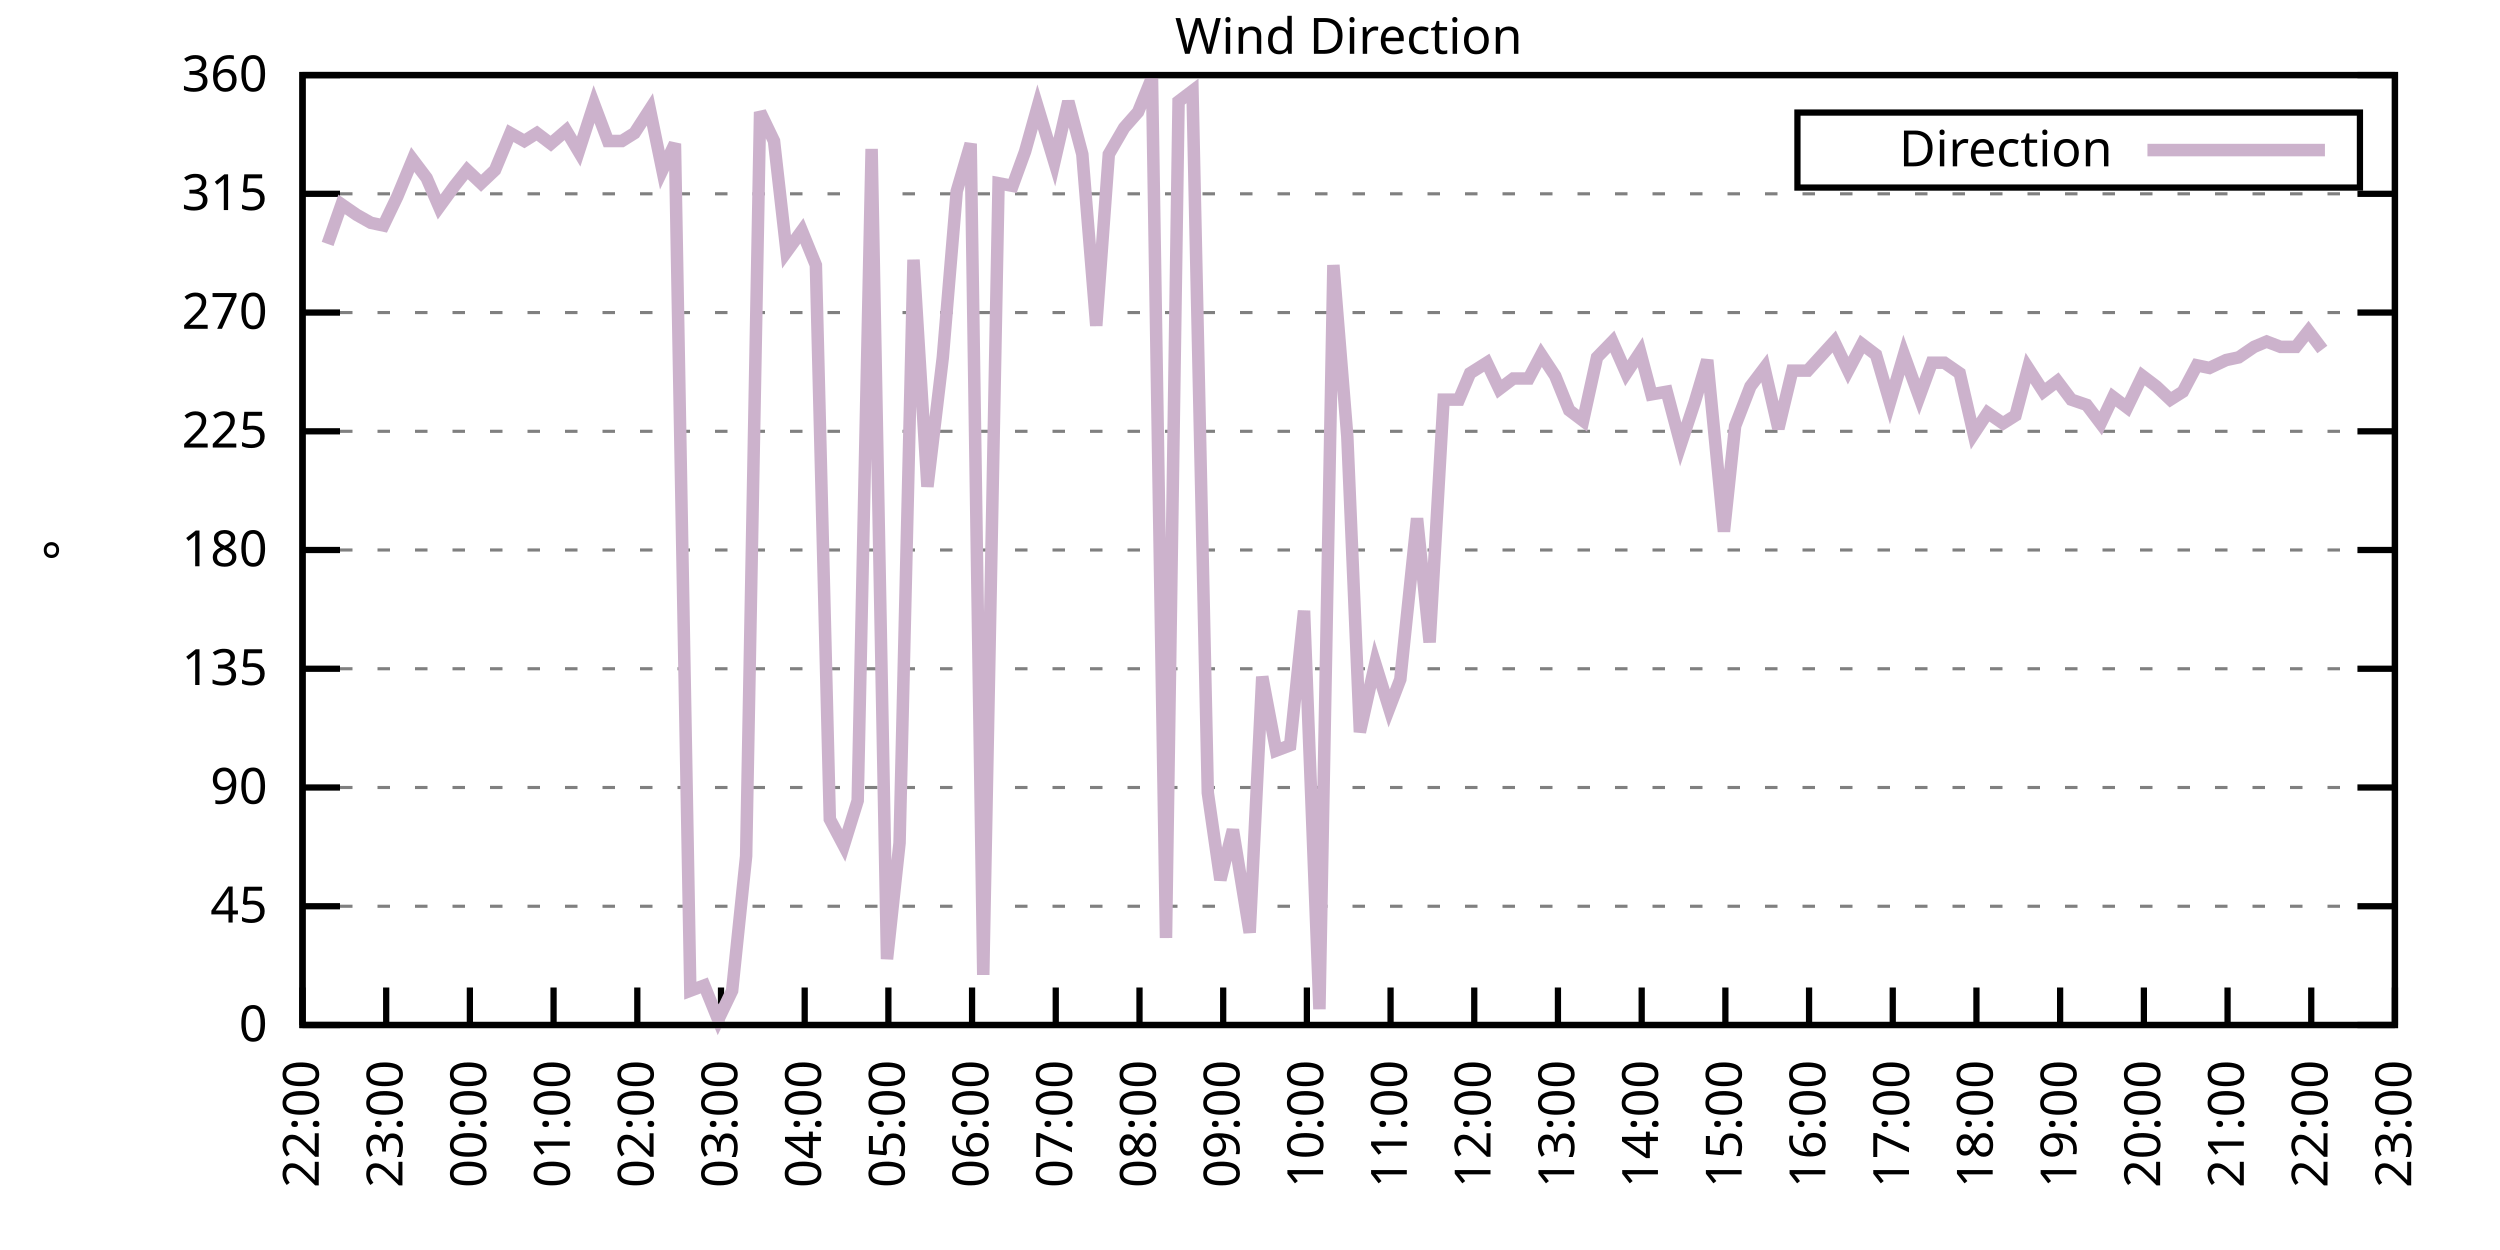
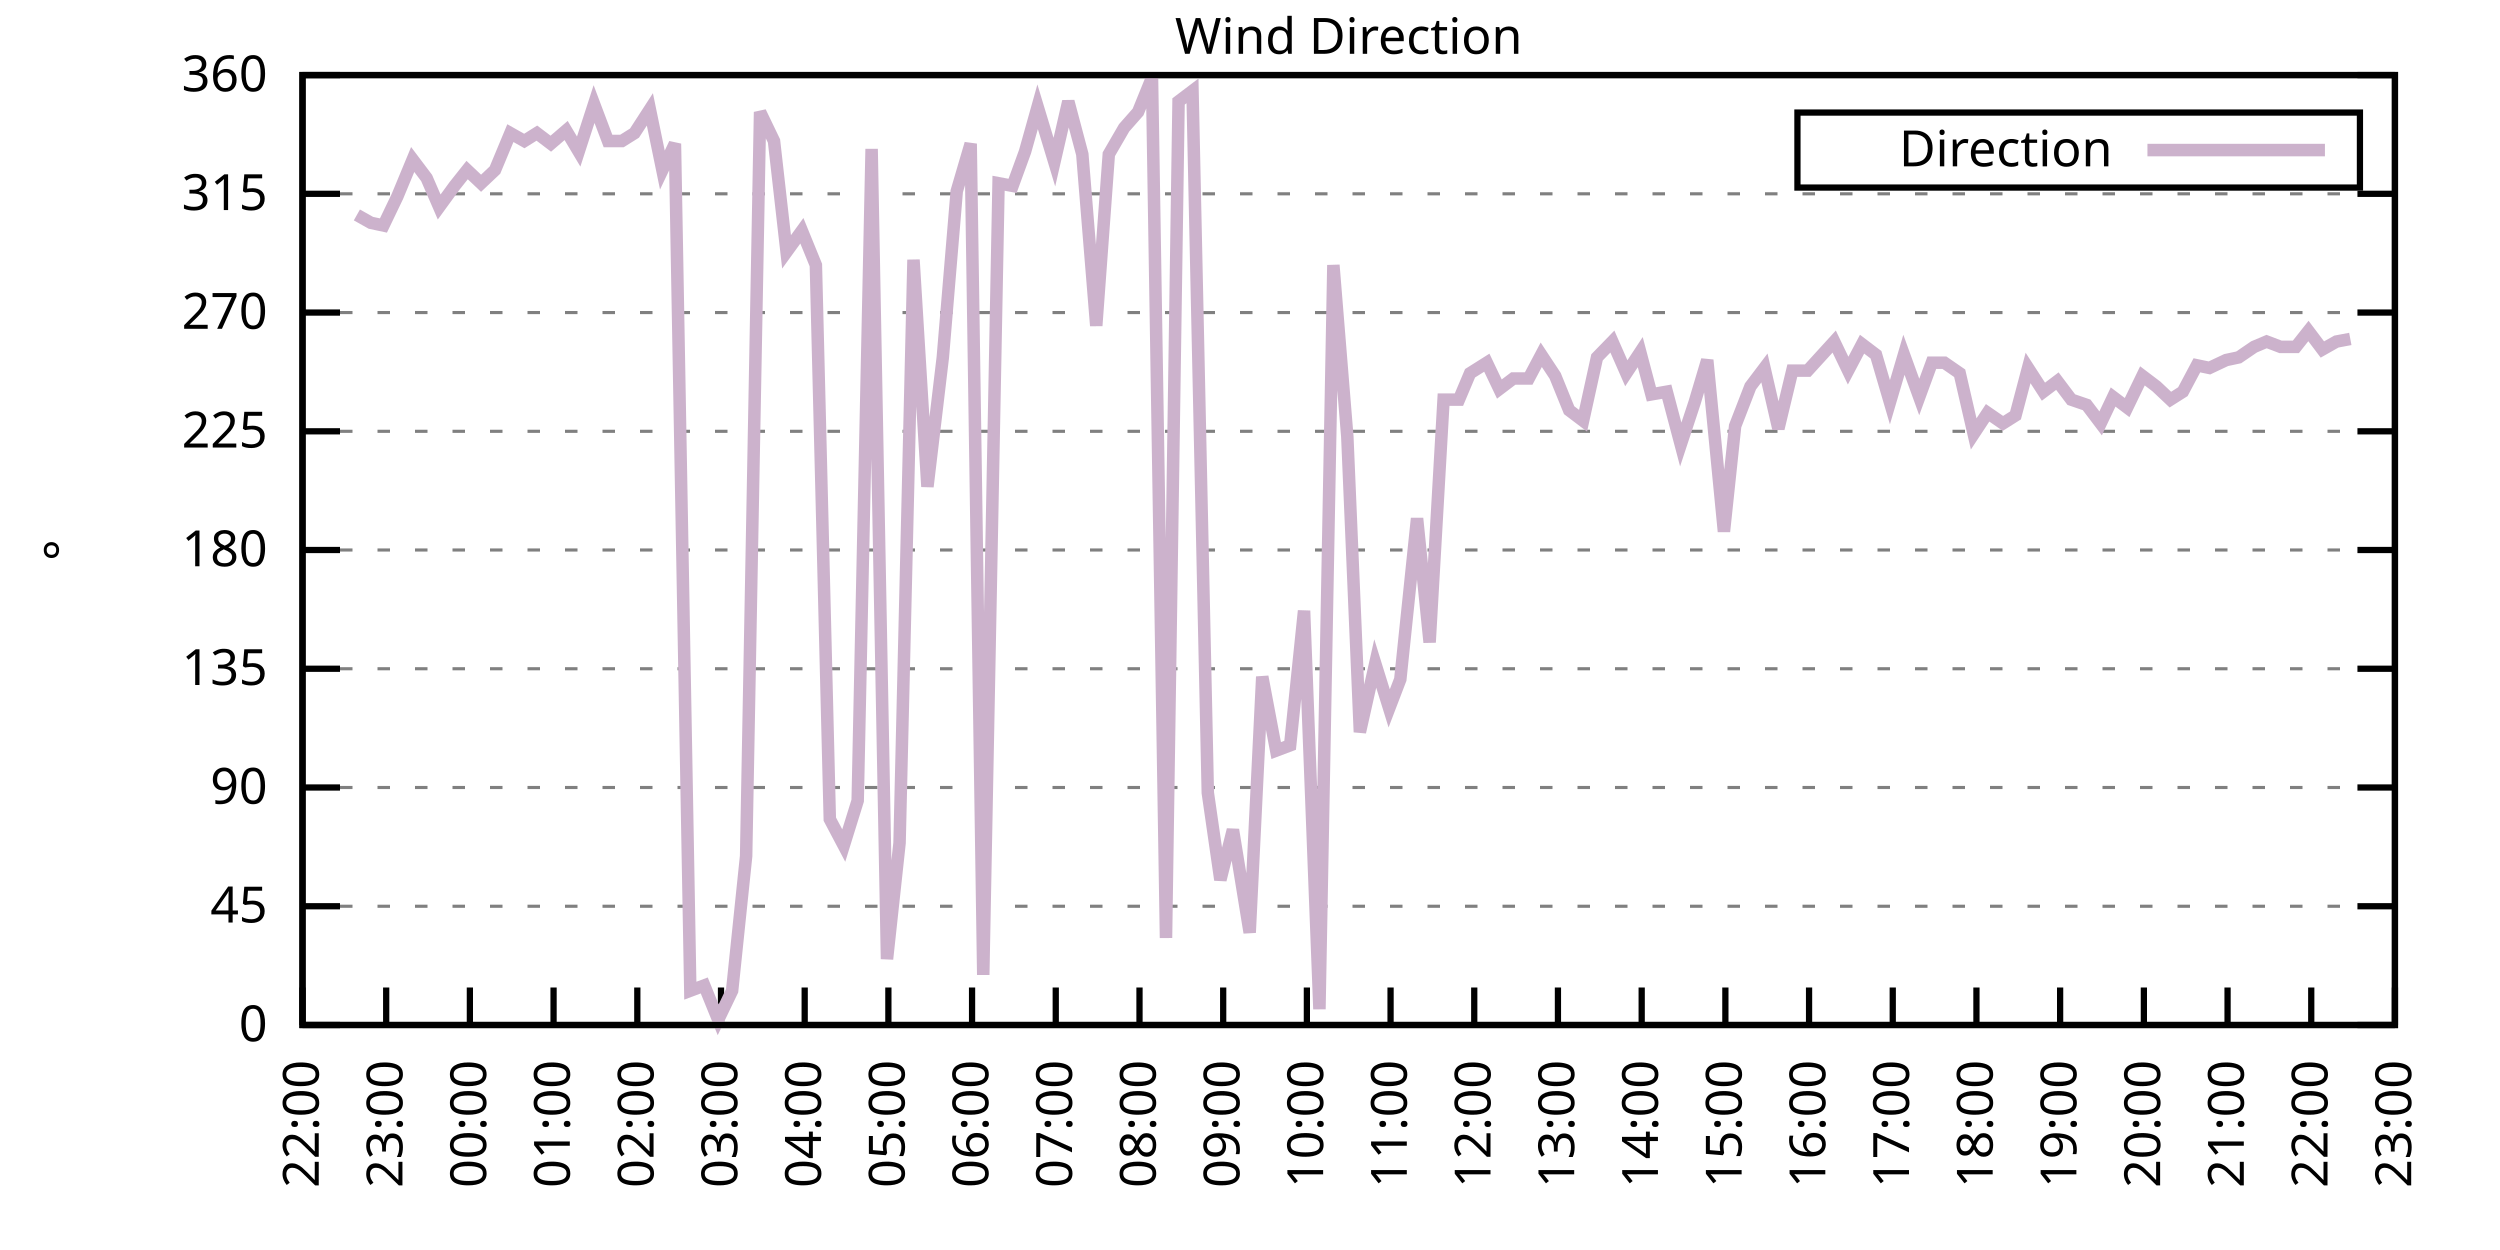
<svg xmlns="http://www.w3.org/2000/svg" xmlns:xlink="http://www.w3.org/1999/xlink" width="400" height="200" viewBox="0 0 400 200">
  <g id="gnuplot_canvas">
    <rect x="0" y="0" width="400" height="200" fill="none" />
    <defs>
      <circle id="gpDot" r="0.5" stroke-width="0.5" stroke="currentColor" />
      <path id="gpPt0" stroke-width="0.333" stroke="currentColor" d="M-1,0 h2 M0,-1 v2" />
      <path id="gpPt1" stroke-width="0.333" stroke="currentColor" d="M-1,-1 L1,1 M1,-1 L-1,1" />
      <path id="gpPt2" stroke-width="0.333" stroke="currentColor" d="M-1,0 L1,0 M0,-1 L0,1 M-1,-1 L1,1 M-1,1 L1,-1" />
      <rect id="gpPt3" stroke-width="0.333" stroke="currentColor" x="-1" y="-1" width="2" height="2" />
      <rect id="gpPt4" stroke-width="0.333" stroke="currentColor" fill="currentColor" x="-1" y="-1" width="2" height="2" />
      <circle id="gpPt5" stroke-width="0.333" stroke="currentColor" cx="0" cy="0" r="1" />
      <use xlink:href="#gpPt5" id="gpPt6" fill="currentColor" stroke="none" />
      <path id="gpPt7" stroke-width="0.333" stroke="currentColor" d="M0,-1.33 L-1.33,0.67 L1.33,0.67 z" />
      <use xlink:href="#gpPt7" id="gpPt8" fill="currentColor" stroke="none" />
      <use xlink:href="#gpPt7" id="gpPt9" stroke="currentColor" transform="rotate(180)" />
      <use xlink:href="#gpPt9" id="gpPt10" fill="currentColor" stroke="none" />
      <use xlink:href="#gpPt3" id="gpPt11" stroke="currentColor" transform="rotate(45)" />
      <use xlink:href="#gpPt11" id="gpPt12" fill="currentColor" stroke="none" />
      <path id="gpPt13" stroke-width="0.333" stroke="currentColor" d="M0,1.330 L1.265,0.411 L0.782,-1.067 L-0.782,-1.076 L-1.265,0.411 z" />
      <use xlink:href="#gpPt13" id="gpPt14" fill="currentColor" stroke="none" />
      <filter id="textbox" filterUnits="objectBoundingBox" x="0" y="0" height="1" width="1">
        <feFlood flood-color="white" flood-opacity="1" result="bgnd" />
        <feComposite in="SourceGraphic" in2="bgnd" operator="atop" />
      </filter>
      <filter id="greybox" filterUnits="objectBoundingBox" x="0" y="0" height="1" width="1">
        <feFlood flood-color="lightgrey" flood-opacity="1" result="grey" />
        <feComposite in="SourceGraphic" in2="grey" operator="atop" />
      </filter>
    </defs>
    <g fill="none" color="white" stroke="currentColor" stroke-width="1.00" stroke-linecap="butt" stroke-linejoin="miter">
</g>
    <g fill="none" color="black" stroke="currentColor" stroke-width="1.00" stroke-linecap="butt" stroke-linejoin="miter">
      <g stroke="none" shape-rendering="crispEdges">
        <polygon fill="rgb(255, 255, 255)" points="48.40,164.00 383.18,164.00 383.18,12.02 48.40,12.02 " />
      </g>
    </g>
    <g fill="none" color="black" stroke="currentColor" stroke-width="1.00" stroke-linecap="butt" stroke-linejoin="miter">
</g>
    <g fill="none" color="black" stroke="black" stroke-width="0.50" stroke-linecap="butt" stroke-linejoin="miter">
</g>
    <g fill="none" color="gray" stroke="currentColor" stroke-width="0.50" stroke-linecap="butt" stroke-linejoin="miter">
      <path stroke="gray" stroke-dasharray="2,4" class="gridline" d="M48.40,164.00 L383.19,164.00  " />
    </g>
    <g fill="none" color="gray" stroke="gray" stroke-width="1.00" stroke-linecap="butt" stroke-linejoin="miter">
</g>
    <g fill="none" color="black" stroke="currentColor" stroke-width="1.00" stroke-linecap="butt" stroke-linejoin="miter">
      <path stroke="black" d="M48.40,164.00 L54.40,164.00 M383.19,164.00 L377.19,164.00  " />
      <g transform="translate(42.80,166.60)" stroke="none" fill="black" font-family="Sans" font-size="8.00" text-anchor="end">
        <text>
          <tspan font-family="Sans"> 0</tspan>
        </text>
      </g>
    </g>
    <g fill="none" color="black" stroke="currentColor" stroke-width="1.00" stroke-linecap="butt" stroke-linejoin="miter">
</g>
    <g fill="none" color="black" stroke="black" stroke-width="0.50" stroke-linecap="butt" stroke-linejoin="miter">
</g>
    <g fill="none" color="gray" stroke="currentColor" stroke-width="0.50" stroke-linecap="butt" stroke-linejoin="miter">
      <path stroke="gray" stroke-dasharray="2,4" class="gridline" d="M48.40,145.00 L383.19,145.00  " />
    </g>
    <g fill="none" color="gray" stroke="gray" stroke-width="1.00" stroke-linecap="butt" stroke-linejoin="miter">
</g>
    <g fill="none" color="black" stroke="currentColor" stroke-width="1.00" stroke-linecap="butt" stroke-linejoin="miter">
      <path stroke="black" d="M48.40,145.00 L54.40,145.00 M383.19,145.00 L377.19,145.00  " />
      <g transform="translate(42.80,147.60)" stroke="none" fill="black" font-family="Sans" font-size="8.00" text-anchor="end">
        <text>
          <tspan font-family="Sans"> 45</tspan>
        </text>
      </g>
    </g>
    <g fill="none" color="black" stroke="currentColor" stroke-width="1.00" stroke-linecap="butt" stroke-linejoin="miter">
</g>
    <g fill="none" color="black" stroke="black" stroke-width="0.50" stroke-linecap="butt" stroke-linejoin="miter">
</g>
    <g fill="none" color="gray" stroke="currentColor" stroke-width="0.50" stroke-linecap="butt" stroke-linejoin="miter">
      <path stroke="gray" stroke-dasharray="2,4" class="gridline" d="M48.40,126.00 L383.19,126.00  " />
    </g>
    <g fill="none" color="gray" stroke="gray" stroke-width="1.00" stroke-linecap="butt" stroke-linejoin="miter">
</g>
    <g fill="none" color="black" stroke="currentColor" stroke-width="1.00" stroke-linecap="butt" stroke-linejoin="miter">
      <path stroke="black" d="M48.40,126.00 L54.40,126.00 M383.19,126.00 L377.19,126.00  " />
      <g transform="translate(42.80,128.60)" stroke="none" fill="black" font-family="Sans" font-size="8.00" text-anchor="end">
        <text>
          <tspan font-family="Sans"> 90</tspan>
        </text>
      </g>
    </g>
    <g fill="none" color="black" stroke="currentColor" stroke-width="1.00" stroke-linecap="butt" stroke-linejoin="miter">
</g>
    <g fill="none" color="black" stroke="black" stroke-width="0.50" stroke-linecap="butt" stroke-linejoin="miter">
</g>
    <g fill="none" color="gray" stroke="currentColor" stroke-width="0.50" stroke-linecap="butt" stroke-linejoin="miter">
      <path stroke="gray" stroke-dasharray="2,4" class="gridline" d="M48.40,107.00 L383.19,107.00  " />
    </g>
    <g fill="none" color="gray" stroke="gray" stroke-width="1.00" stroke-linecap="butt" stroke-linejoin="miter">
</g>
    <g fill="none" color="black" stroke="currentColor" stroke-width="1.00" stroke-linecap="butt" stroke-linejoin="miter">
      <path stroke="black" d="M48.40,107.00 L54.40,107.00 M383.19,107.00 L377.19,107.00  " />
      <g transform="translate(42.80,109.60)" stroke="none" fill="black" font-family="Sans" font-size="8.00" text-anchor="end">
        <text>
          <tspan font-family="Sans"> 135</tspan>
        </text>
      </g>
    </g>
    <g fill="none" color="black" stroke="currentColor" stroke-width="1.00" stroke-linecap="butt" stroke-linejoin="miter">
</g>
    <g fill="none" color="black" stroke="black" stroke-width="0.50" stroke-linecap="butt" stroke-linejoin="miter">
</g>
    <g fill="none" color="gray" stroke="currentColor" stroke-width="0.50" stroke-linecap="butt" stroke-linejoin="miter">
      <path stroke="gray" stroke-dasharray="2,4" class="gridline" d="M48.40,88.00 L383.19,88.00  " />
    </g>
    <g fill="none" color="gray" stroke="gray" stroke-width="1.00" stroke-linecap="butt" stroke-linejoin="miter">
</g>
    <g fill="none" color="black" stroke="currentColor" stroke-width="1.00" stroke-linecap="butt" stroke-linejoin="miter">
      <path stroke="black" d="M48.40,88.00 L54.40,88.00 M383.19,88.00 L377.19,88.00  " />
      <g transform="translate(42.80,90.60)" stroke="none" fill="black" font-family="Sans" font-size="8.00" text-anchor="end">
        <text>
          <tspan font-family="Sans"> 180</tspan>
        </text>
      </g>
    </g>
    <g fill="none" color="black" stroke="currentColor" stroke-width="1.00" stroke-linecap="butt" stroke-linejoin="miter">
</g>
    <g fill="none" color="black" stroke="black" stroke-width="0.50" stroke-linecap="butt" stroke-linejoin="miter">
</g>
    <g fill="none" color="gray" stroke="currentColor" stroke-width="0.50" stroke-linecap="butt" stroke-linejoin="miter">
      <path stroke="gray" stroke-dasharray="2,4" class="gridline" d="M48.40,69.01 L383.19,69.01  " />
    </g>
    <g fill="none" color="gray" stroke="gray" stroke-width="1.00" stroke-linecap="butt" stroke-linejoin="miter">
</g>
    <g fill="none" color="black" stroke="currentColor" stroke-width="1.00" stroke-linecap="butt" stroke-linejoin="miter">
      <path stroke="black" d="M48.40,69.01 L54.40,69.01 M383.19,69.01 L377.19,69.01  " />
      <g transform="translate(42.80,71.61)" stroke="none" fill="black" font-family="Sans" font-size="8.00" text-anchor="end">
        <text>
          <tspan font-family="Sans"> 225</tspan>
        </text>
      </g>
    </g>
    <g fill="none" color="black" stroke="currentColor" stroke-width="1.00" stroke-linecap="butt" stroke-linejoin="miter">
</g>
    <g fill="none" color="black" stroke="black" stroke-width="0.50" stroke-linecap="butt" stroke-linejoin="miter">
</g>
    <g fill="none" color="gray" stroke="currentColor" stroke-width="0.50" stroke-linecap="butt" stroke-linejoin="miter">
      <path stroke="gray" stroke-dasharray="2,4" class="gridline" d="M48.40,50.01 L383.19,50.01  " />
    </g>
    <g fill="none" color="gray" stroke="gray" stroke-width="1.00" stroke-linecap="butt" stroke-linejoin="miter">
</g>
    <g fill="none" color="black" stroke="currentColor" stroke-width="1.00" stroke-linecap="butt" stroke-linejoin="miter">
      <path stroke="black" d="M48.40,50.01 L54.40,50.01 M383.19,50.01 L377.19,50.01  " />
      <g transform="translate(42.80,52.61)" stroke="none" fill="black" font-family="Sans" font-size="8.00" text-anchor="end">
        <text>
          <tspan font-family="Sans"> 270</tspan>
        </text>
      </g>
    </g>
    <g fill="none" color="black" stroke="currentColor" stroke-width="1.00" stroke-linecap="butt" stroke-linejoin="miter">
</g>
    <g fill="none" color="black" stroke="black" stroke-width="0.50" stroke-linecap="butt" stroke-linejoin="miter">
</g>
    <g fill="none" color="gray" stroke="currentColor" stroke-width="0.50" stroke-linecap="butt" stroke-linejoin="miter">
      <path stroke="gray" stroke-dasharray="2,4" class="gridline" d="M48.40,31.01 L383.19,31.01  " />
    </g>
    <g fill="none" color="gray" stroke="gray" stroke-width="1.00" stroke-linecap="butt" stroke-linejoin="miter">
</g>
    <g fill="none" color="black" stroke="currentColor" stroke-width="1.00" stroke-linecap="butt" stroke-linejoin="miter">
      <path stroke="black" d="M48.40,31.01 L54.40,31.01 M383.19,31.01 L377.19,31.01  " />
      <g transform="translate(42.80,33.61)" stroke="none" fill="black" font-family="Sans" font-size="8.00" text-anchor="end">
        <text>
          <tspan font-family="Sans"> 315</tspan>
        </text>
      </g>
    </g>
    <g fill="none" color="black" stroke="currentColor" stroke-width="1.00" stroke-linecap="butt" stroke-linejoin="miter">
</g>
    <g fill="none" color="black" stroke="black" stroke-width="0.50" stroke-linecap="butt" stroke-linejoin="miter">
</g>
    <g fill="none" color="gray" stroke="currentColor" stroke-width="0.50" stroke-linecap="butt" stroke-linejoin="miter">
      <path stroke="gray" stroke-dasharray="2,4" class="gridline" d="M48.40,12.01 L383.19,12.01  " />
    </g>
    <g fill="none" color="gray" stroke="gray" stroke-width="1.00" stroke-linecap="butt" stroke-linejoin="miter">
</g>
    <g fill="none" color="black" stroke="currentColor" stroke-width="1.00" stroke-linecap="butt" stroke-linejoin="miter">
      <path stroke="black" d="M48.40,12.01 L54.40,12.01 M383.19,12.01 L377.19,12.01  " />
      <g transform="translate(42.80,14.61)" stroke="none" fill="black" font-family="Sans" font-size="8.00" text-anchor="end">
        <text>
          <tspan font-family="Sans"> 360</tspan>
        </text>
      </g>
    </g>
    <g fill="none" color="black" stroke="currentColor" stroke-width="1.00" stroke-linecap="butt" stroke-linejoin="miter">
      <path stroke="black" d="M48.40,164.00 L48.40,158.00  " />
      <g transform="translate(51.00,169.60) rotate(270.00)" stroke="none" fill="black" font-family="Sans" font-size="8.00" text-anchor="end">
        <text>
          <tspan font-family="Sans">22:00</tspan>
        </text>
      </g>
    </g>
    <g fill="none" color="black" stroke="currentColor" stroke-width="1.00" stroke-linecap="butt" stroke-linejoin="miter">
      <path stroke="black" d="M61.79,164.00 L61.79,158.00  " />
      <g transform="translate(64.39,169.60) rotate(270.00)" stroke="none" fill="black" font-family="Sans" font-size="8.00" text-anchor="end">
        <text>
          <tspan font-family="Sans">23:00</tspan>
        </text>
      </g>
    </g>
    <g fill="none" color="black" stroke="currentColor" stroke-width="1.00" stroke-linecap="butt" stroke-linejoin="miter">
      <path stroke="black" d="M75.18,164.00 L75.18,158.00  " />
      <g transform="translate(77.78,169.60) rotate(270.00)" stroke="none" fill="black" font-family="Sans" font-size="8.00" text-anchor="end">
        <text>
          <tspan font-family="Sans">00:00</tspan>
        </text>
      </g>
    </g>
    <g fill="none" color="black" stroke="currentColor" stroke-width="1.00" stroke-linecap="butt" stroke-linejoin="miter">
      <path stroke="black" d="M88.57,164.00 L88.57,158.00  " />
      <g transform="translate(91.17,169.60) rotate(270.00)" stroke="none" fill="black" font-family="Sans" font-size="8.00" text-anchor="end">
        <text>
          <tspan font-family="Sans">01:00</tspan>
        </text>
      </g>
    </g>
    <g fill="none" color="black" stroke="currentColor" stroke-width="1.00" stroke-linecap="butt" stroke-linejoin="miter">
      <path stroke="black" d="M101.97,164.00 L101.97,158.00  " />
      <g transform="translate(104.57,169.60) rotate(270.00)" stroke="none" fill="black" font-family="Sans" font-size="8.00" text-anchor="end">
        <text>
          <tspan font-family="Sans">02:00</tspan>
        </text>
      </g>
    </g>
    <g fill="none" color="black" stroke="currentColor" stroke-width="1.00" stroke-linecap="butt" stroke-linejoin="miter">
      <path stroke="black" d="M115.36,164.00 L115.36,158.00  " />
      <g transform="translate(117.96,169.60) rotate(270.00)" stroke="none" fill="black" font-family="Sans" font-size="8.00" text-anchor="end">
        <text>
          <tspan font-family="Sans">03:00</tspan>
        </text>
      </g>
    </g>
    <g fill="none" color="black" stroke="currentColor" stroke-width="1.00" stroke-linecap="butt" stroke-linejoin="miter">
      <path stroke="black" d="M128.75,164.00 L128.75,158.00  " />
      <g transform="translate(131.35,169.60) rotate(270.00)" stroke="none" fill="black" font-family="Sans" font-size="8.00" text-anchor="end">
        <text>
          <tspan font-family="Sans">04:00</tspan>
        </text>
      </g>
    </g>
    <g fill="none" color="black" stroke="currentColor" stroke-width="1.00" stroke-linecap="butt" stroke-linejoin="miter">
      <path stroke="black" d="M142.14,164.00 L142.14,158.00  " />
      <g transform="translate(144.74,169.60) rotate(270.00)" stroke="none" fill="black" font-family="Sans" font-size="8.00" text-anchor="end">
        <text>
          <tspan font-family="Sans">05:00</tspan>
        </text>
      </g>
    </g>
    <g fill="none" color="black" stroke="currentColor" stroke-width="1.00" stroke-linecap="butt" stroke-linejoin="miter">
      <path stroke="black" d="M155.53,164.00 L155.53,158.00  " />
      <g transform="translate(158.13,169.60) rotate(270.00)" stroke="none" fill="black" font-family="Sans" font-size="8.00" text-anchor="end">
        <text>
          <tspan font-family="Sans">06:00</tspan>
        </text>
      </g>
    </g>
    <g fill="none" color="black" stroke="currentColor" stroke-width="1.00" stroke-linecap="butt" stroke-linejoin="miter">
      <path stroke="black" d="M168.92,164.00 L168.92,158.00  " />
      <g transform="translate(171.52,169.60) rotate(270.00)" stroke="none" fill="black" font-family="Sans" font-size="8.00" text-anchor="end">
        <text>
          <tspan font-family="Sans">07:00</tspan>
        </text>
      </g>
    </g>
    <g fill="none" color="black" stroke="currentColor" stroke-width="1.00" stroke-linecap="butt" stroke-linejoin="miter">
      <path stroke="black" d="M182.32,164.00 L182.32,158.00  " />
      <g transform="translate(184.92,169.60) rotate(270.00)" stroke="none" fill="black" font-family="Sans" font-size="8.00" text-anchor="end">
        <text>
          <tspan font-family="Sans">08:00</tspan>
        </text>
      </g>
    </g>
    <g fill="none" color="black" stroke="currentColor" stroke-width="1.00" stroke-linecap="butt" stroke-linejoin="miter">
      <path stroke="black" d="M195.71,164.00 L195.71,158.00  " />
      <g transform="translate(198.31,169.60) rotate(270.00)" stroke="none" fill="black" font-family="Sans" font-size="8.00" text-anchor="end">
        <text>
          <tspan font-family="Sans">09:00</tspan>
        </text>
      </g>
    </g>
    <g fill="none" color="black" stroke="currentColor" stroke-width="1.00" stroke-linecap="butt" stroke-linejoin="miter">
      <path stroke="black" d="M209.10,164.00 L209.10,158.00  " />
      <g transform="translate(211.70,169.60) rotate(270.00)" stroke="none" fill="black" font-family="Sans" font-size="8.00" text-anchor="end">
        <text>
          <tspan font-family="Sans">10:00</tspan>
        </text>
      </g>
    </g>
    <g fill="none" color="black" stroke="currentColor" stroke-width="1.00" stroke-linecap="butt" stroke-linejoin="miter">
      <path stroke="black" d="M222.49,164.00 L222.49,158.00  " />
      <g transform="translate(225.09,169.60) rotate(270.00)" stroke="none" fill="black" font-family="Sans" font-size="8.00" text-anchor="end">
        <text>
          <tspan font-family="Sans">11:00</tspan>
        </text>
      </g>
    </g>
    <g fill="none" color="black" stroke="currentColor" stroke-width="1.00" stroke-linecap="butt" stroke-linejoin="miter">
      <path stroke="black" d="M235.88,164.00 L235.88,158.00  " />
      <g transform="translate(238.48,169.60) rotate(270.00)" stroke="none" fill="black" font-family="Sans" font-size="8.00" text-anchor="end">
        <text>
          <tspan font-family="Sans">12:00</tspan>
        </text>
      </g>
    </g>
    <g fill="none" color="black" stroke="currentColor" stroke-width="1.00" stroke-linecap="butt" stroke-linejoin="miter">
      <path stroke="black" d="M249.27,164.00 L249.27,158.00  " />
      <g transform="translate(251.87,169.60) rotate(270.00)" stroke="none" fill="black" font-family="Sans" font-size="8.00" text-anchor="end">
        <text>
          <tspan font-family="Sans">13:00</tspan>
        </text>
      </g>
    </g>
    <g fill="none" color="black" stroke="currentColor" stroke-width="1.00" stroke-linecap="butt" stroke-linejoin="miter">
      <path stroke="black" d="M262.67,164.00 L262.67,158.00  " />
      <g transform="translate(265.27,169.60) rotate(270.00)" stroke="none" fill="black" font-family="Sans" font-size="8.00" text-anchor="end">
        <text>
          <tspan font-family="Sans">14:00</tspan>
        </text>
      </g>
    </g>
    <g fill="none" color="black" stroke="currentColor" stroke-width="1.00" stroke-linecap="butt" stroke-linejoin="miter">
      <path stroke="black" d="M276.06,164.00 L276.06,158.00  " />
      <g transform="translate(278.66,169.60) rotate(270.00)" stroke="none" fill="black" font-family="Sans" font-size="8.00" text-anchor="end">
        <text>
          <tspan font-family="Sans">15:00</tspan>
        </text>
      </g>
    </g>
    <g fill="none" color="black" stroke="currentColor" stroke-width="1.00" stroke-linecap="butt" stroke-linejoin="miter">
      <path stroke="black" d="M289.45,164.00 L289.45,158.00  " />
      <g transform="translate(292.05,169.60) rotate(270.00)" stroke="none" fill="black" font-family="Sans" font-size="8.00" text-anchor="end">
        <text>
          <tspan font-family="Sans">16:00</tspan>
        </text>
      </g>
    </g>
    <g fill="none" color="black" stroke="currentColor" stroke-width="1.00" stroke-linecap="butt" stroke-linejoin="miter">
      <path stroke="black" d="M302.84,164.00 L302.84,158.00  " />
      <g transform="translate(305.44,169.60) rotate(270.00)" stroke="none" fill="black" font-family="Sans" font-size="8.00" text-anchor="end">
        <text>
          <tspan font-family="Sans">17:00</tspan>
        </text>
      </g>
    </g>
    <g fill="none" color="black" stroke="currentColor" stroke-width="1.00" stroke-linecap="butt" stroke-linejoin="miter">
      <path stroke="black" d="M316.23,164.00 L316.23,158.00  " />
      <g transform="translate(318.83,169.60) rotate(270.00)" stroke="none" fill="black" font-family="Sans" font-size="8.00" text-anchor="end">
        <text>
          <tspan font-family="Sans">18:00</tspan>
        </text>
      </g>
    </g>
    <g fill="none" color="black" stroke="currentColor" stroke-width="1.00" stroke-linecap="butt" stroke-linejoin="miter">
      <path stroke="black" d="M329.62,164.00 L329.62,158.00  " />
      <g transform="translate(332.22,169.60) rotate(270.00)" stroke="none" fill="black" font-family="Sans" font-size="8.00" text-anchor="end">
        <text>
          <tspan font-family="Sans">19:00</tspan>
        </text>
      </g>
    </g>
    <g fill="none" color="black" stroke="currentColor" stroke-width="1.00" stroke-linecap="butt" stroke-linejoin="miter">
      <path stroke="black" d="M343.02,164.00 L343.02,158.00  " />
      <g transform="translate(345.62,169.60) rotate(270.00)" stroke="none" fill="black" font-family="Sans" font-size="8.00" text-anchor="end">
        <text>
          <tspan font-family="Sans">20:00</tspan>
        </text>
      </g>
    </g>
    <g fill="none" color="black" stroke="currentColor" stroke-width="1.00" stroke-linecap="butt" stroke-linejoin="miter">
      <path stroke="black" d="M356.41,164.00 L356.41,158.00  " />
      <g transform="translate(359.01,169.60) rotate(270.00)" stroke="none" fill="black" font-family="Sans" font-size="8.00" text-anchor="end">
        <text>
          <tspan font-family="Sans">21:00</tspan>
        </text>
      </g>
    </g>
    <g fill="none" color="black" stroke="currentColor" stroke-width="1.00" stroke-linecap="butt" stroke-linejoin="miter">
      <path stroke="black" d="M369.80,164.00 L369.80,158.00  " />
      <g transform="translate(372.40,169.60) rotate(270.00)" stroke="none" fill="black" font-family="Sans" font-size="8.00" text-anchor="end">
        <text>
          <tspan font-family="Sans">22:00</tspan>
        </text>
      </g>
    </g>
    <g fill="none" color="black" stroke="currentColor" stroke-width="1.00" stroke-linecap="butt" stroke-linejoin="miter">
      <path stroke="black" d="M383.19,164.00 L383.19,158.00  " />
      <g transform="translate(385.79,169.60) rotate(270.00)" stroke="none" fill="black" font-family="Sans" font-size="8.00" text-anchor="end">
        <text>
          <tspan font-family="Sans">23:00</tspan>
        </text>
      </g>
    </g>
    <g fill="none" color="black" stroke="currentColor" stroke-width="1.00" stroke-linecap="butt" stroke-linejoin="miter">
</g>
    <g fill="none" color="black" stroke="currentColor" stroke-width="1.00" stroke-linecap="butt" stroke-linejoin="miter">
      <path stroke="black" d="M48.40,12.01 L48.40,164.00 L383.19,164.00 L383.19,12.01 L48.40,12.01 Z  " />
    </g>
    <g fill="none" color="black" stroke="currentColor" stroke-width="1.00" stroke-linecap="butt" stroke-linejoin="miter">
</g>
    <g fill="none" color="black" stroke="currentColor" stroke-width="1.00" stroke-linecap="butt" stroke-linejoin="miter">
      <path stroke="black" d="M287.59,30.01 L287.59,18.01 L377.59,18.01 L377.59,30.01 L287.59,30.01 Z  " />
    </g>
    <g id="Wind_direction_plot_1">
      <g fill="none" color="white" stroke="black" stroke-width="2.00" stroke-linecap="butt" stroke-linejoin="miter">
</g>
      <g fill="none" color="black" stroke="currentColor" stroke-width="2.00" stroke-linecap="butt" stroke-linejoin="miter">
        <g transform="translate(337.99,26.61)" stroke="none" fill="black" font-family="Sans" font-size="8.00" text-anchor="end">
          <text>
            <tspan font-family="Sans">Direction</tspan>
          </text>
        </g>
      </g>
      <g fill="none" color="black" stroke="currentColor" stroke-width="2.00" stroke-linecap="butt" stroke-linejoin="miter">
-         <path stroke="rgb(204, 178, 204)" d="M343.59,24.01 L371.99,24.01 M52.42,39.03 L54.65,32.70 L57.10,34.39 L59.34,35.65 L61.35,36.08 L63.58,31.43   L66.03,25.52 L68.26,28.48 L70.27,33.12 L72.73,29.74 L74.74,27.21 L76.97,29.32 L79.20,27.21 L81.66,21.30   L83.89,22.56 L85.90,21.30 L88.13,22.99 L90.58,20.88 L92.59,24.25 L95.05,16.65 L97.28,22.56 L99.51,22.56   L101.52,21.30 L103.98,17.50 L105.98,27.21 L107.99,22.99 L110.45,158.51 L112.68,157.67 L114.91,163.16 L117.14,158.51   L119.38,136.98 L121.61,17.92 L123.84,22.56 L125.85,40.30 L128.30,36.92 L130.54,42.41 L132.77,131.07 L135.00,135.29   L137.23,128.11 L139.46,23.83 L141.92,153.45 L143.93,134.87 L146.16,41.56 L148.39,77.87 L150.85,57.18 L153.08,30.59   L155.31,22.99 L157.32,155.98 L159.77,29.32 L162.01,29.74 L164.01,24.25 L166.02,17.08 L168.70,25.94 L170.93,16.23   L173.17,24.68 L175.40,52.12 L177.41,24.68 L179.86,20.45 L182.09,17.92 L184.32,12.43 L186.56,150.07 L188.57,16.23   L190.80,14.54 L193.25,126.85 L195.26,140.78 L197.27,132.76 L199.95,149.22 L201.96,108.27 L204.19,120.09 L206.42,119.25   L208.65,97.72 L211.11,161.47 L213.34,42.41 L215.57,69.85 L217.58,117.14 L220.04,106.16 L222.27,113.34 L224.05,108.69   L226.73,82.94 L228.74,102.78 L230.97,63.94 L233.43,63.94 L235.21,59.72 L237.89,58.03 L239.90,62.25 L242.13,60.56   L244.59,60.56 L246.60,56.76 L248.83,60.14 L251.06,65.63 L253.29,67.32 L255.52,57.18 L257.98,54.65 L260.21,59.72   L262.44,56.34 L264.23,63.10 L266.68,62.67 L268.92,71.12 L271.15,64.36 L273.16,57.61 L275.83,85.05 L277.62,68.16   L280.07,61.83 L282.31,58.87 L284.54,68.58 L286.77,59.30 L289.23,59.30 L293.47,54.65 L295.70,59.30 L297.93,55.07   L300.16,56.76 L302.39,64.36 L304.63,56.76 L307.08,63.52 L309.09,58.03 L311.10,58.03 L313.55,59.72 L315.79,69.43   L318.02,66.05 L320.47,67.74 L322.48,66.47 L324.49,58.87 L326.95,62.67 L329.18,60.98 L331.41,63.94 L333.86,64.78   L336.10,67.74 L338.10,63.52 L340.34,65.21 L342.79,60.14 L345.02,61.83 L347.26,63.94 L349.26,62.67 L351.50,58.45   L353.51,58.87 L356.18,57.61 L358.19,57.18 L360.65,55.50 L362.66,54.65 L364.89,55.50 L367.34,55.50 L369.35,52.96   L371.58,55.92  " />
+         <path stroke="rgb(204, 178, 204)" d="M343.59,24.01 L371.99,24.01 M57.10,34.39 L59.34,35.65 L61.35,36.08 L63.58,31.43 L66.03,25.52 L68.26,28.48   L70.27,33.12 L72.73,29.74 L74.74,27.21 L76.97,29.32 L79.20,27.21 L81.66,21.30 L83.89,22.56 L85.90,21.30   L88.13,22.99 L90.58,20.88 L92.59,24.25 L95.05,16.65 L97.28,22.56 L99.51,22.56 L101.52,21.30 L103.98,17.50   L105.98,27.21 L107.99,22.99 L110.45,158.51 L112.68,157.67 L114.91,163.16 L117.14,158.51 L119.38,136.98 L121.61,17.92   L123.84,22.56 L125.85,40.30 L128.30,36.92 L130.54,42.41 L132.77,131.07 L135.00,135.29 L137.23,128.11 L139.46,23.83   L141.92,153.45 L143.93,134.87 L146.16,41.56 L148.39,77.87 L150.85,57.18 L153.08,30.59 L155.31,22.99 L157.32,155.98   L159.77,29.32 L162.01,29.74 L164.01,24.25 L166.02,17.08 L168.70,25.94 L170.93,16.23 L173.17,24.68 L175.40,52.12   L177.41,24.68 L179.86,20.45 L182.09,17.92 L184.32,12.43 L186.56,150.07 L188.57,16.23 L190.80,14.54 L193.25,126.85   L195.26,140.78 L197.27,132.76 L199.95,149.22 L201.96,108.27 L204.19,120.09 L206.42,119.25 L208.65,97.72 L211.11,161.47   L213.34,42.41 L215.57,69.85 L217.58,117.14 L220.04,106.16 L222.27,113.34 L224.05,108.69 L226.73,82.94 L228.74,102.78   L230.97,63.94 L233.43,63.94 L235.21,59.72 L237.89,58.03 L239.90,62.25 L242.13,60.56 L244.59,60.56 L246.60,56.76   L248.83,60.14 L251.06,65.63 L253.29,67.32 L255.52,57.18 L257.98,54.65 L260.21,59.72 L262.44,56.34 L264.23,63.10   L266.68,62.67 L268.92,71.12 L271.15,64.36 L273.16,57.61 L275.83,85.05 L277.62,68.16 L280.07,61.83 L282.31,58.87   L284.54,68.58 L286.77,59.30 L289.23,59.30 L293.47,54.65 L295.70,59.30 L297.93,55.07 L300.16,56.76 L302.39,64.36   L304.63,56.76 L307.08,63.52 L309.09,58.03 L311.10,58.03 L313.55,59.72 L315.79,69.43 L318.02,66.05 L320.47,67.74   L322.48,66.47 L324.49,58.87 L326.95,62.67 L329.18,60.98 L331.41,63.94 L333.86,64.78 L336.10,67.74 L338.10,63.52   L340.34,65.21 L342.79,60.14 L345.02,61.83 L347.26,63.94 L349.26,62.67 L351.50,58.45 L353.51,58.87 L356.18,57.61   L358.19,57.18 L360.65,55.50 L362.66,54.65 L364.89,55.50 L367.34,55.50 L369.35,52.96 L371.58,55.92 L373.82,54.65   L376.05,54.23  " />
      </g>
    </g>
    <g fill="none" color="black" stroke="currentColor" stroke-width="2.00" stroke-linecap="butt" stroke-linejoin="miter">
</g>
    <g fill="none" color="black" stroke="black" stroke-width="1.00" stroke-linecap="butt" stroke-linejoin="miter">
</g>
    <g fill="none" color="black" stroke="currentColor" stroke-width="1.00" stroke-linecap="butt" stroke-linejoin="miter">
      <path stroke="black" d="M48.40,12.01 L48.40,164.00 L383.19,164.00 L383.19,12.01 L48.40,12.01 Z  " />
      <g transform="translate(12.80,88.01) rotate(270.00)" stroke="none" fill="black" font-family="Sans" font-size="8.00" text-anchor="middle">
        <text>
          <tspan font-family="Sans">°</tspan>
        </text>
      </g>
    </g>
    <g fill="none" color="black" stroke="currentColor" stroke-width="1.00" stroke-linecap="butt" stroke-linejoin="miter">
</g>
    <g fill="none" color="black" stroke="currentColor" stroke-width="1.00" stroke-linecap="butt" stroke-linejoin="miter">
      <g transform="translate(215.79,8.61)" stroke="none" fill="black" font-family="Sans" font-size="8.00" text-anchor="middle">
        <text>
          <tspan font-family="Sans">Wind Direction</tspan>
        </text>
      </g>
    </g>
    <g fill="none" color="black" stroke="currentColor" stroke-width="1.00" stroke-linecap="butt" stroke-linejoin="miter">
</g>
  </g>
</svg>
